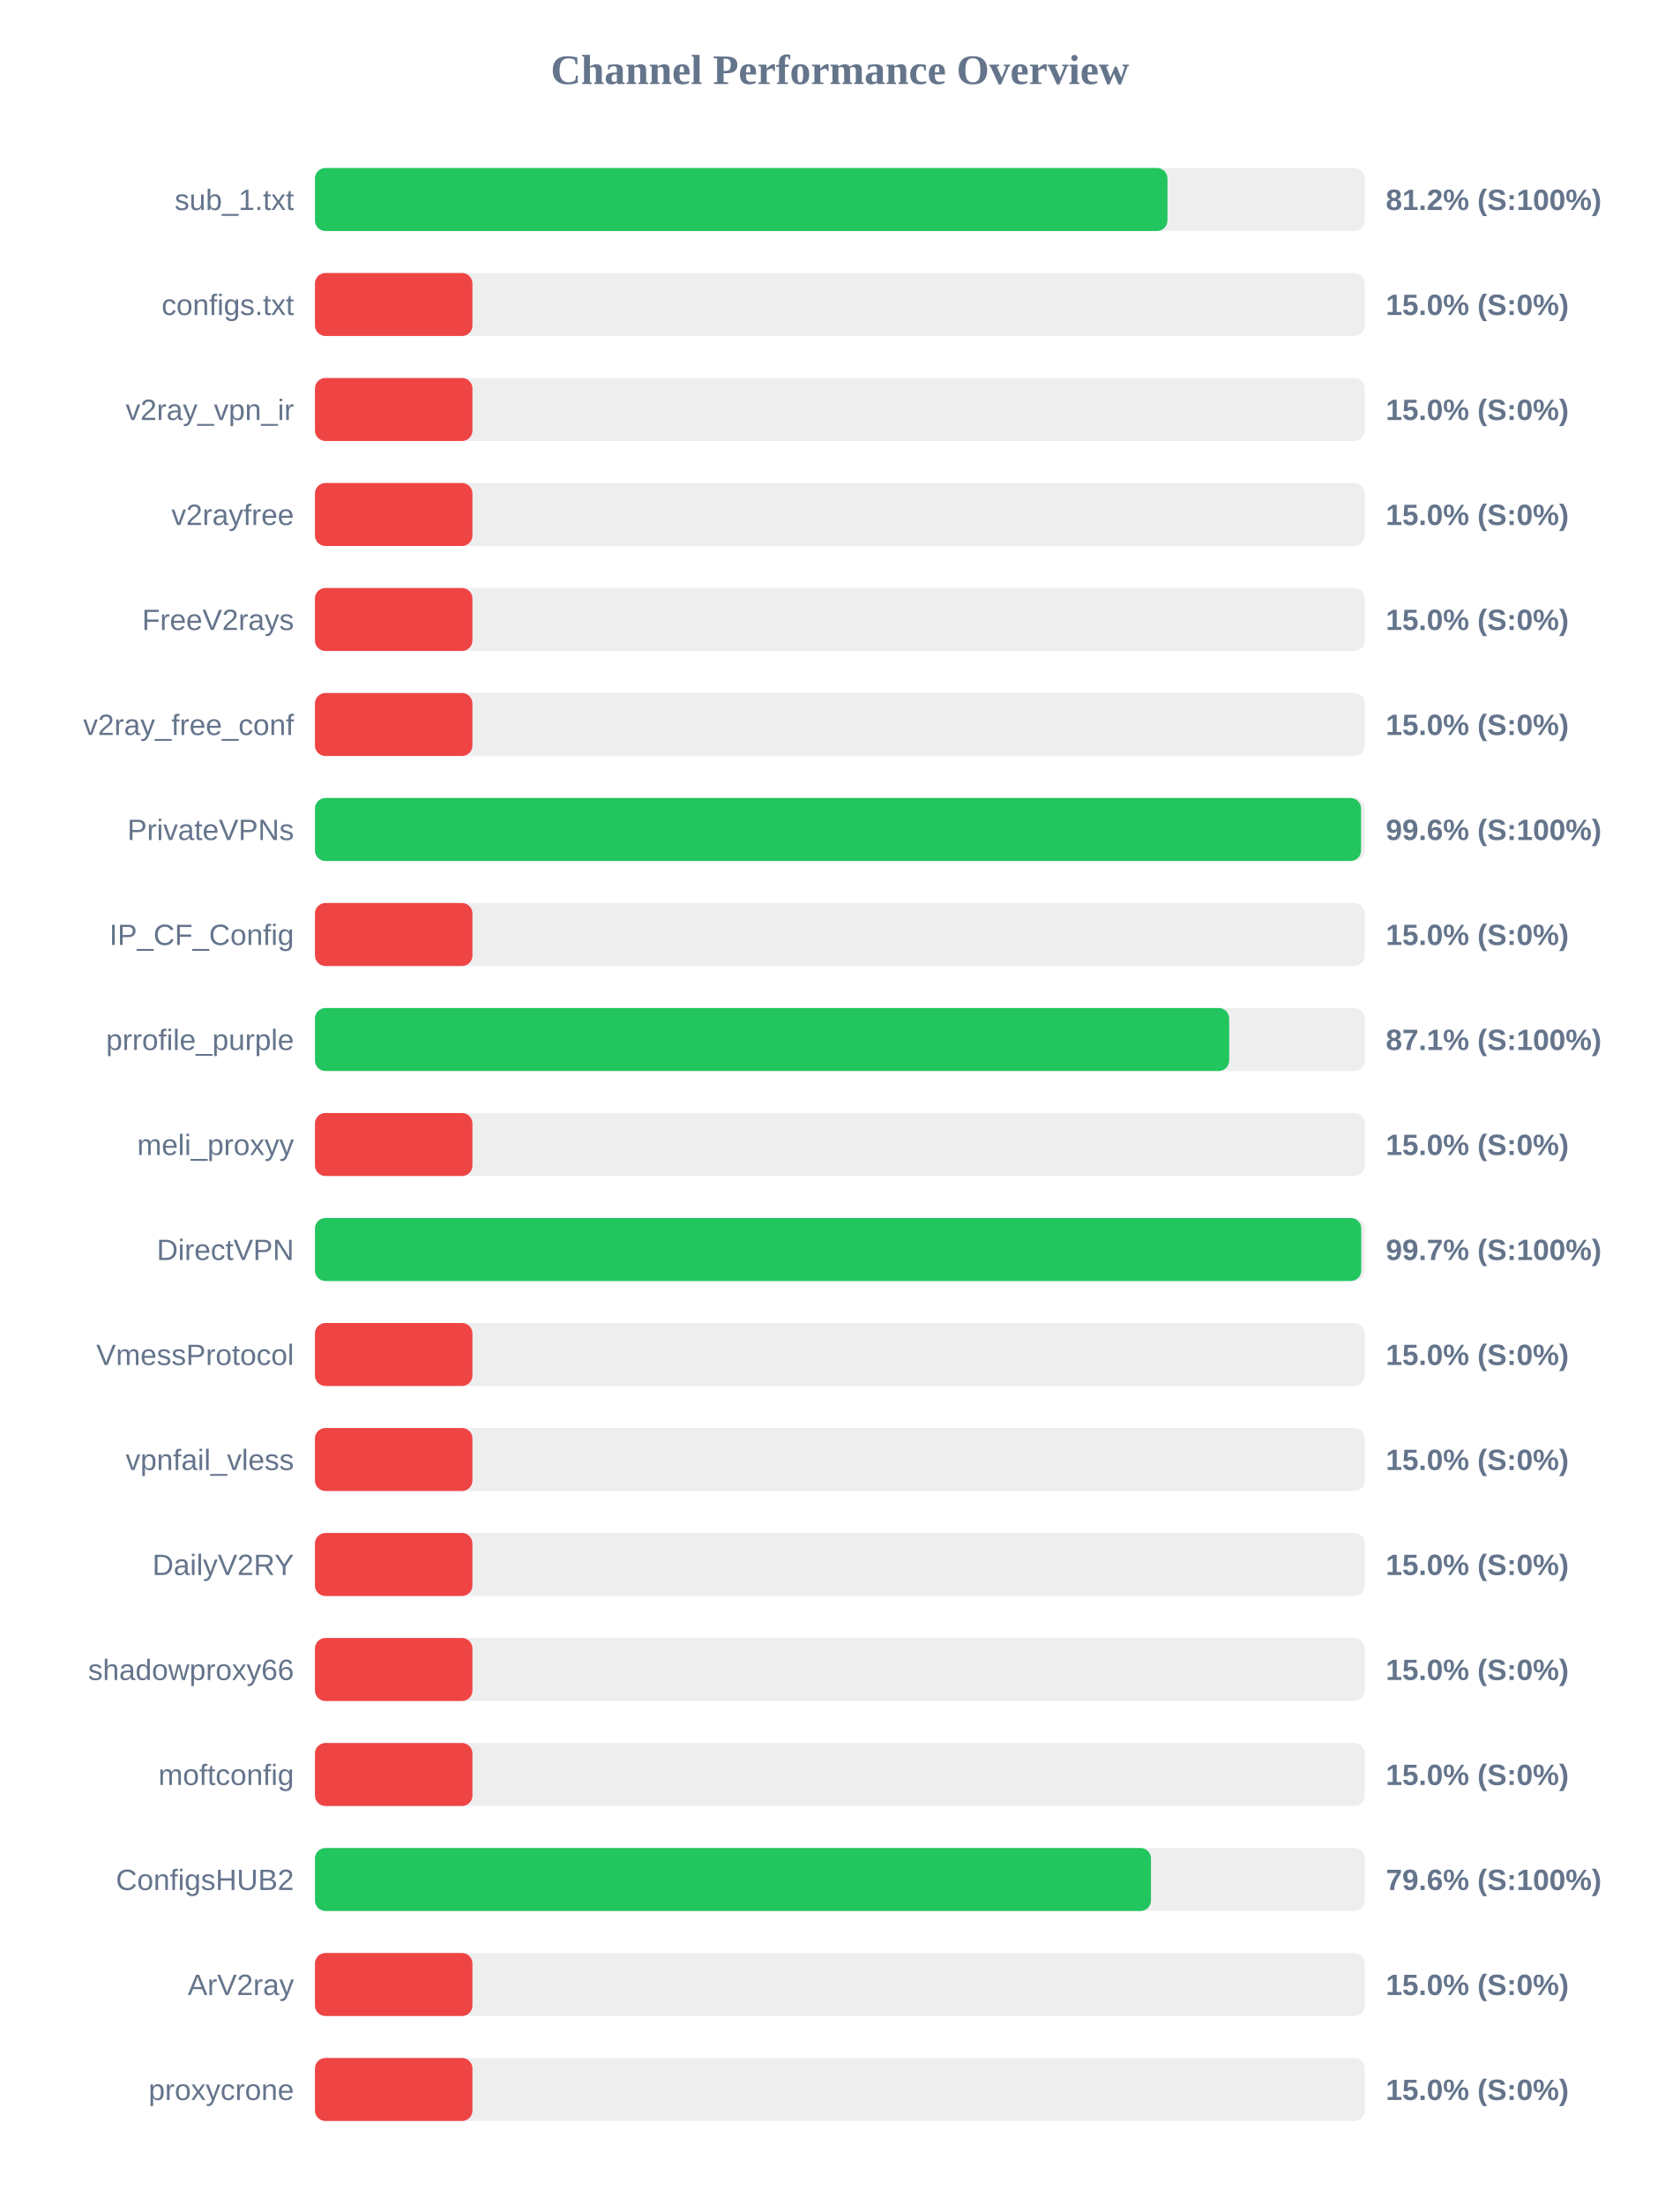
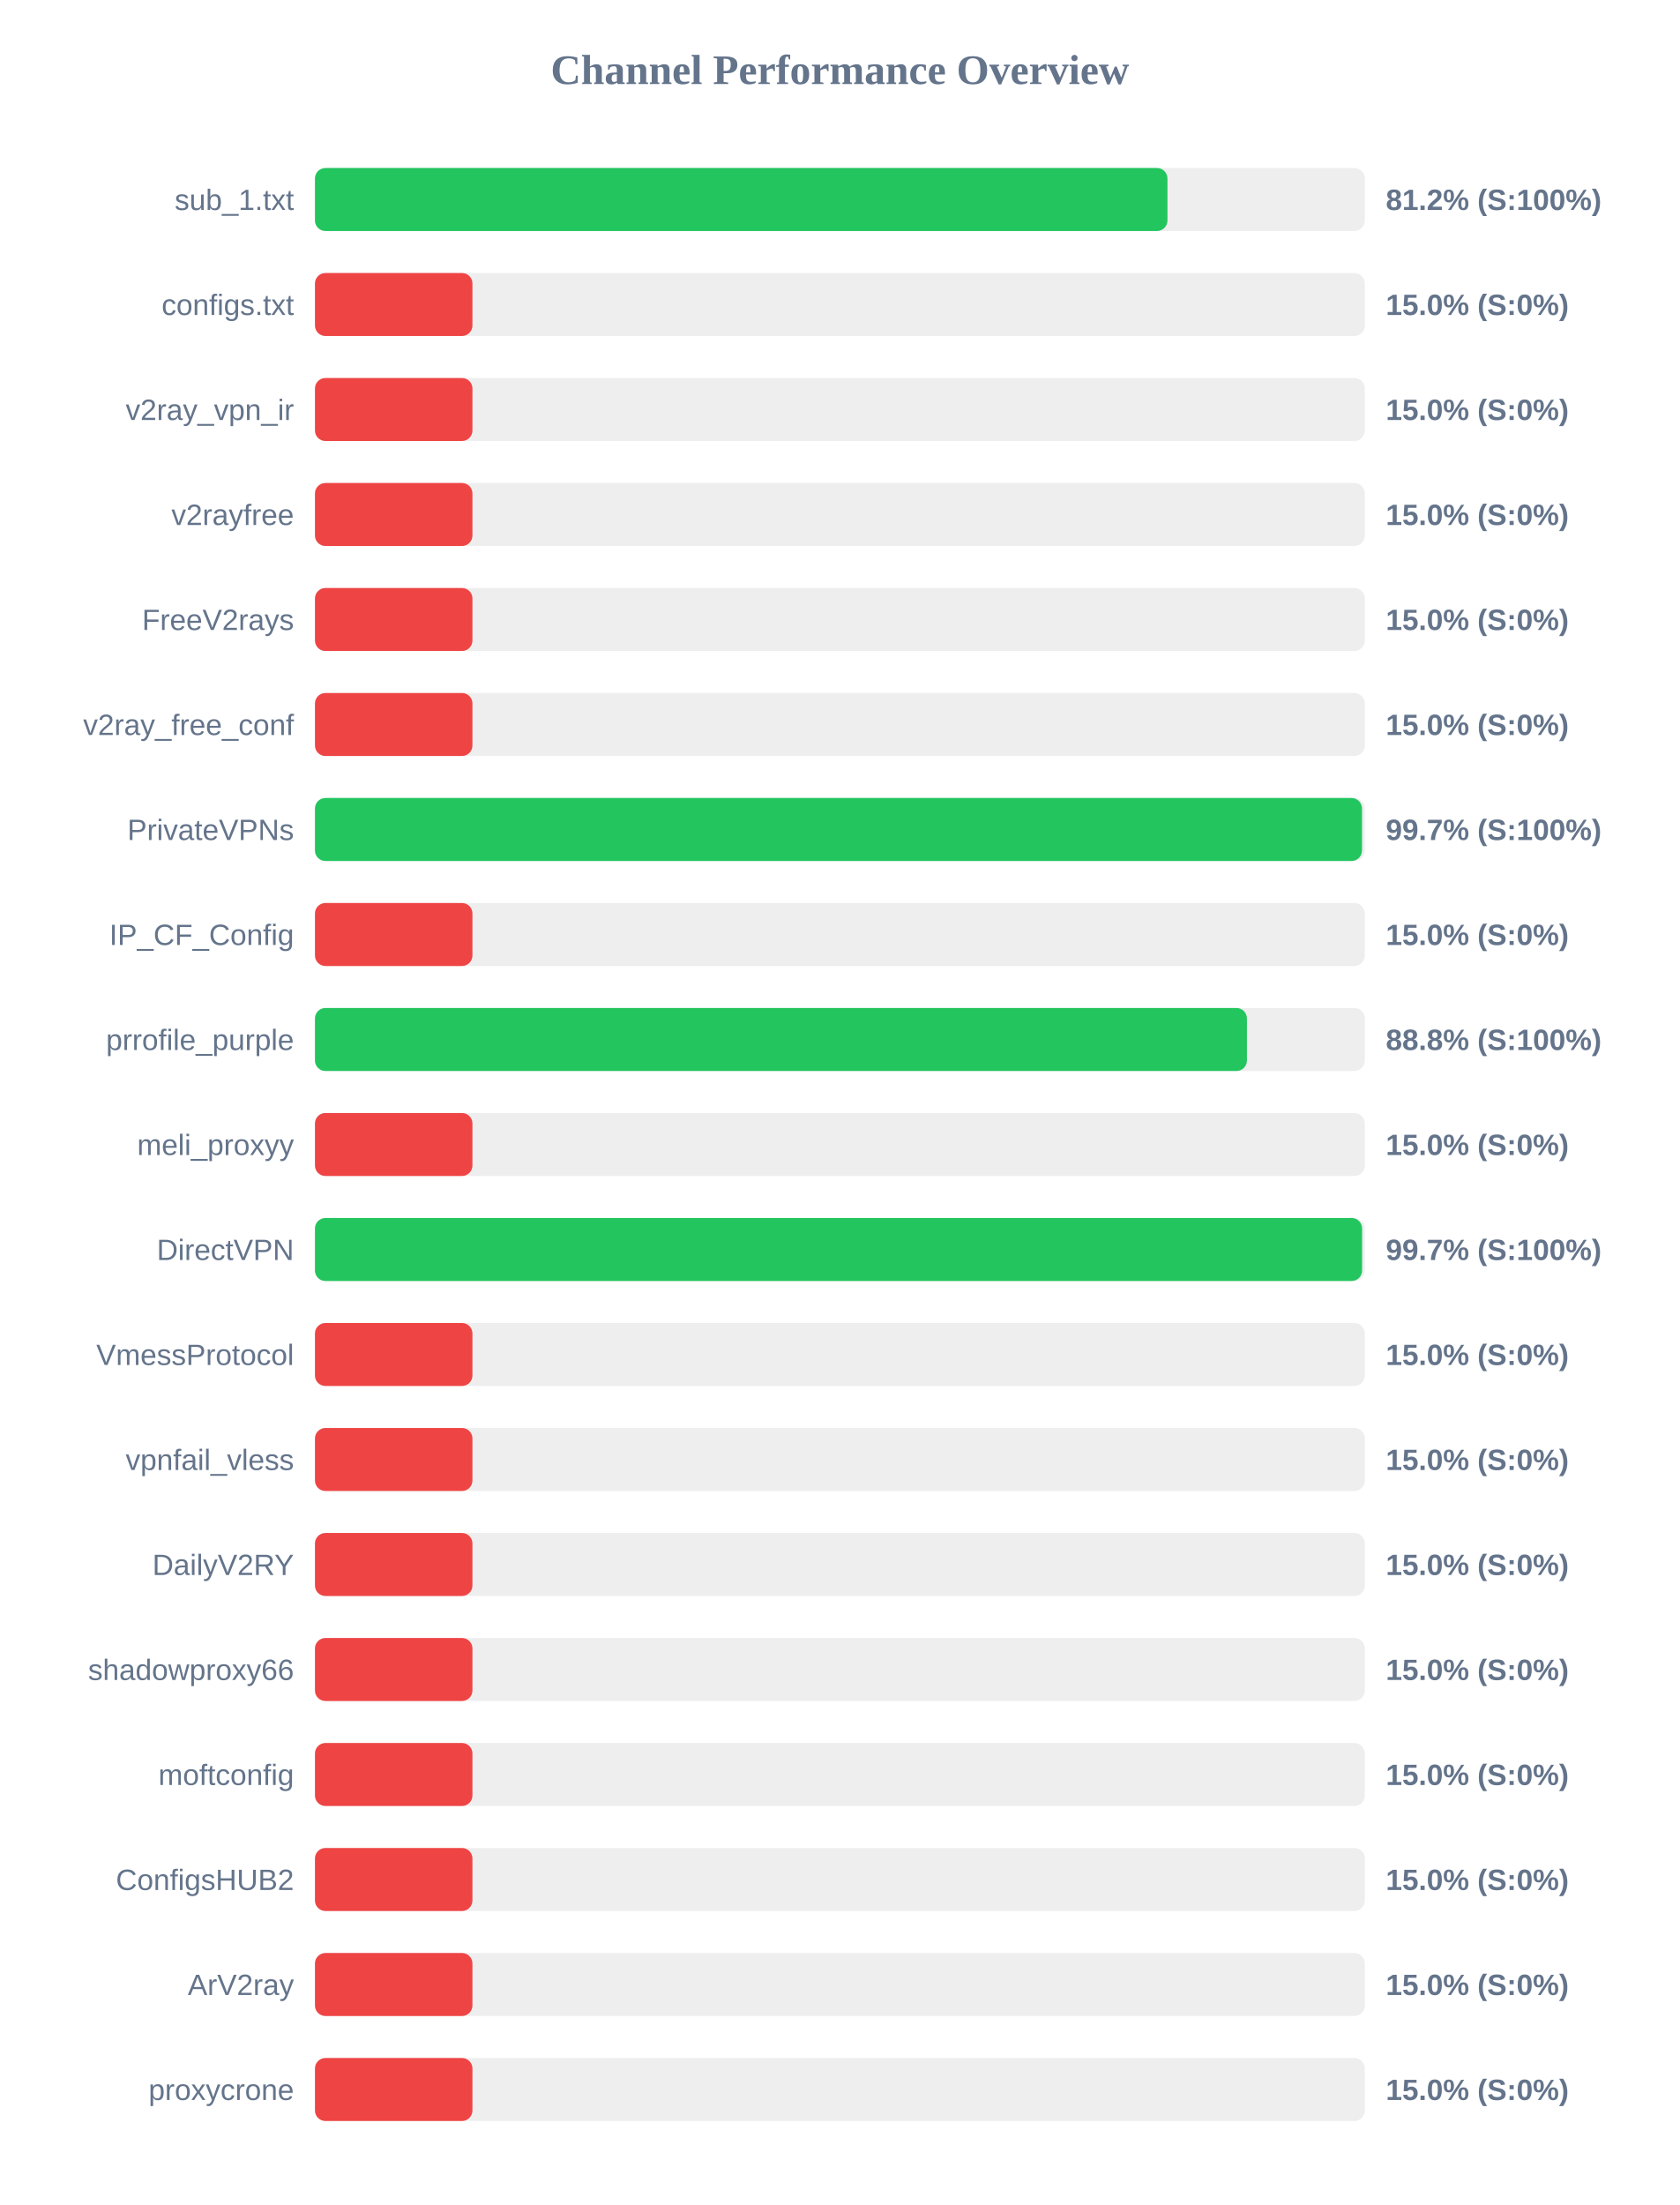
<svg xmlns="http://www.w3.org/2000/svg" width="800" height="1050" version="1.1">
  <style>
        .row { font: 14px Arial; fill: #64748b; }
        .score { font: bold 14px Arial; fill: #64748b; }
    </style>
  <text x="400" y="40" text-anchor="middle" font-size="20px" font-weight="bold" fill="#64748b">Channel Performance Overview</text>
  <rect x="150" y="80" width="500" height="30" fill="#eee" rx="5" />
  <rect x="150" y="80" width="406.0" height="30" fill="#22c55e" rx="5" />
  <text x="140" y="100" text-anchor="end" class="row">sub_1.txt</text>
  <text x="660" y="100" text-anchor="start" class="score">81.2% (S:100%)</text>
  <rect x="150" y="130" width="500" height="30" fill="#eee" rx="5" />
  <rect x="150" y="130" width="75.0" height="30" fill="#ef4444" rx="5" />
  <text x="140" y="150" text-anchor="end" class="row">configs.txt</text>
  <text x="660" y="150" text-anchor="start" class="score">15.0% (S:0%)</text>
  <rect x="150" y="180" width="500" height="30" fill="#eee" rx="5" />
  <rect x="150" y="180" width="75.0" height="30" fill="#ef4444" rx="5" />
  <text x="140" y="200" text-anchor="end" class="row">v2ray_vpn_ir</text>
  <text x="660" y="200" text-anchor="start" class="score">15.0% (S:0%)</text>
  <rect x="150" y="230" width="500" height="30" fill="#eee" rx="5" />
  <rect x="150" y="230" width="75.0" height="30" fill="#ef4444" rx="5" />
  <text x="140" y="250" text-anchor="end" class="row">v2rayfree</text>
  <text x="660" y="250" text-anchor="start" class="score">15.0% (S:0%)</text>
  <rect x="150" y="280" width="500" height="30" fill="#eee" rx="5" />
  <rect x="150" y="280" width="75.0" height="30" fill="#ef4444" rx="5" />
  <text x="140" y="300" text-anchor="end" class="row">FreeV2rays</text>
  <text x="660" y="300" text-anchor="start" class="score">15.0% (S:0%)</text>
  <rect x="150" y="330" width="500" height="30" fill="#eee" rx="5" />
  <rect x="150" y="330" width="75.0" height="30" fill="#ef4444" rx="5" />
  <text x="140" y="350" text-anchor="end" class="row">v2ray_free_conf</text>
  <text x="660" y="350" text-anchor="start" class="score">15.0% (S:0%)</text>
  <rect x="150" y="380" width="500" height="30" fill="#eee" rx="5" />
-   <rect x="150" y="380" width="498.2" height="30" fill="#22c55e" rx="5" />
+   <rect x="150" y="380" width="498.65" height="30" fill="#22c55e" rx="5" />
  <text x="140" y="400" text-anchor="end" class="row">PrivateVPNs</text>
-   <text x="660" y="400" text-anchor="start" class="score">99.6% (S:100%)</text>
+   <text x="660" y="400" text-anchor="start" class="score">99.7% (S:100%)</text>
  <rect x="150" y="430" width="500" height="30" fill="#eee" rx="5" />
  <rect x="150" y="430" width="75.0" height="30" fill="#ef4444" rx="5" />
  <text x="140" y="450" text-anchor="end" class="row">IP_CF_Config</text>
  <text x="660" y="450" text-anchor="start" class="score">15.0% (S:0%)</text>
  <rect x="150" y="480" width="500" height="30" fill="#eee" rx="5" />
-   <rect x="150" y="480" width="435.4" height="30" fill="#22c55e" rx="5" />
+   <rect x="150" y="480" width="443.85" height="30" fill="#22c55e" rx="5" />
  <text x="140" y="500" text-anchor="end" class="row">prrofile_purple</text>
-   <text x="660" y="500" text-anchor="start" class="score">87.1% (S:100%)</text>
+   <text x="660" y="500" text-anchor="start" class="score">88.8% (S:100%)</text>
  <rect x="150" y="530" width="500" height="30" fill="#eee" rx="5" />
  <rect x="150" y="530" width="75.0" height="30" fill="#ef4444" rx="5" />
  <text x="140" y="550" text-anchor="end" class="row">meli_proxyy</text>
  <text x="660" y="550" text-anchor="start" class="score">15.0% (S:0%)</text>
  <rect x="150" y="580" width="500" height="30" fill="#eee" rx="5" />
-   <rect x="150" y="580" width="498.3" height="30" fill="#22c55e" rx="5" />
+   <rect x="150" y="580" width="498.7" height="30" fill="#22c55e" rx="5" />
  <text x="140" y="600" text-anchor="end" class="row">DirectVPN</text>
  <text x="660" y="600" text-anchor="start" class="score">99.7% (S:100%)</text>
  <rect x="150" y="630" width="500" height="30" fill="#eee" rx="5" />
  <rect x="150" y="630" width="75.0" height="30" fill="#ef4444" rx="5" />
  <text x="140" y="650" text-anchor="end" class="row">VmessProtocol</text>
  <text x="660" y="650" text-anchor="start" class="score">15.0% (S:0%)</text>
  <rect x="150" y="680" width="500" height="30" fill="#eee" rx="5" />
  <rect x="150" y="680" width="75.0" height="30" fill="#ef4444" rx="5" />
  <text x="140" y="700" text-anchor="end" class="row">vpnfail_vless</text>
  <text x="660" y="700" text-anchor="start" class="score">15.0% (S:0%)</text>
  <rect x="150" y="730" width="500" height="30" fill="#eee" rx="5" />
  <rect x="150" y="730" width="75.0" height="30" fill="#ef4444" rx="5" />
  <text x="140" y="750" text-anchor="end" class="row">DailyV2RY</text>
  <text x="660" y="750" text-anchor="start" class="score">15.0% (S:0%)</text>
  <rect x="150" y="780" width="500" height="30" fill="#eee" rx="5" />
  <rect x="150" y="780" width="75.0" height="30" fill="#ef4444" rx="5" />
  <text x="140" y="800" text-anchor="end" class="row">shadowproxy66</text>
  <text x="660" y="800" text-anchor="start" class="score">15.0% (S:0%)</text>
  <rect x="150" y="830" width="500" height="30" fill="#eee" rx="5" />
  <rect x="150" y="830" width="75.0" height="30" fill="#ef4444" rx="5" />
  <text x="140" y="850" text-anchor="end" class="row">moftconfig</text>
  <text x="660" y="850" text-anchor="start" class="score">15.0% (S:0%)</text>
  <rect x="150" y="880" width="500" height="30" fill="#eee" rx="5" />
-   <rect x="150" y="880" width="398.15" height="30" fill="#22c55e" rx="5" />
+   <rect x="150" y="880" width="75.0" height="30" fill="#ef4444" rx="5" />
  <text x="140" y="900" text-anchor="end" class="row">ConfigsHUB2</text>
-   <text x="660" y="900" text-anchor="start" class="score">79.6% (S:100%)</text>
+   <text x="660" y="900" text-anchor="start" class="score">15.0% (S:0%)</text>
  <rect x="150" y="930" width="500" height="30" fill="#eee" rx="5" />
  <rect x="150" y="930" width="75.0" height="30" fill="#ef4444" rx="5" />
  <text x="140" y="950" text-anchor="end" class="row">ArV2ray</text>
  <text x="660" y="950" text-anchor="start" class="score">15.0% (S:0%)</text>
  <rect x="150" y="980" width="500" height="30" fill="#eee" rx="5" />
  <rect x="150" y="980" width="75.0" height="30" fill="#ef4444" rx="5" />
  <text x="140" y="1000" text-anchor="end" class="row">proxycrone</text>
  <text x="660" y="1000" text-anchor="start" class="score">15.0% (S:0%)</text>
</svg>
